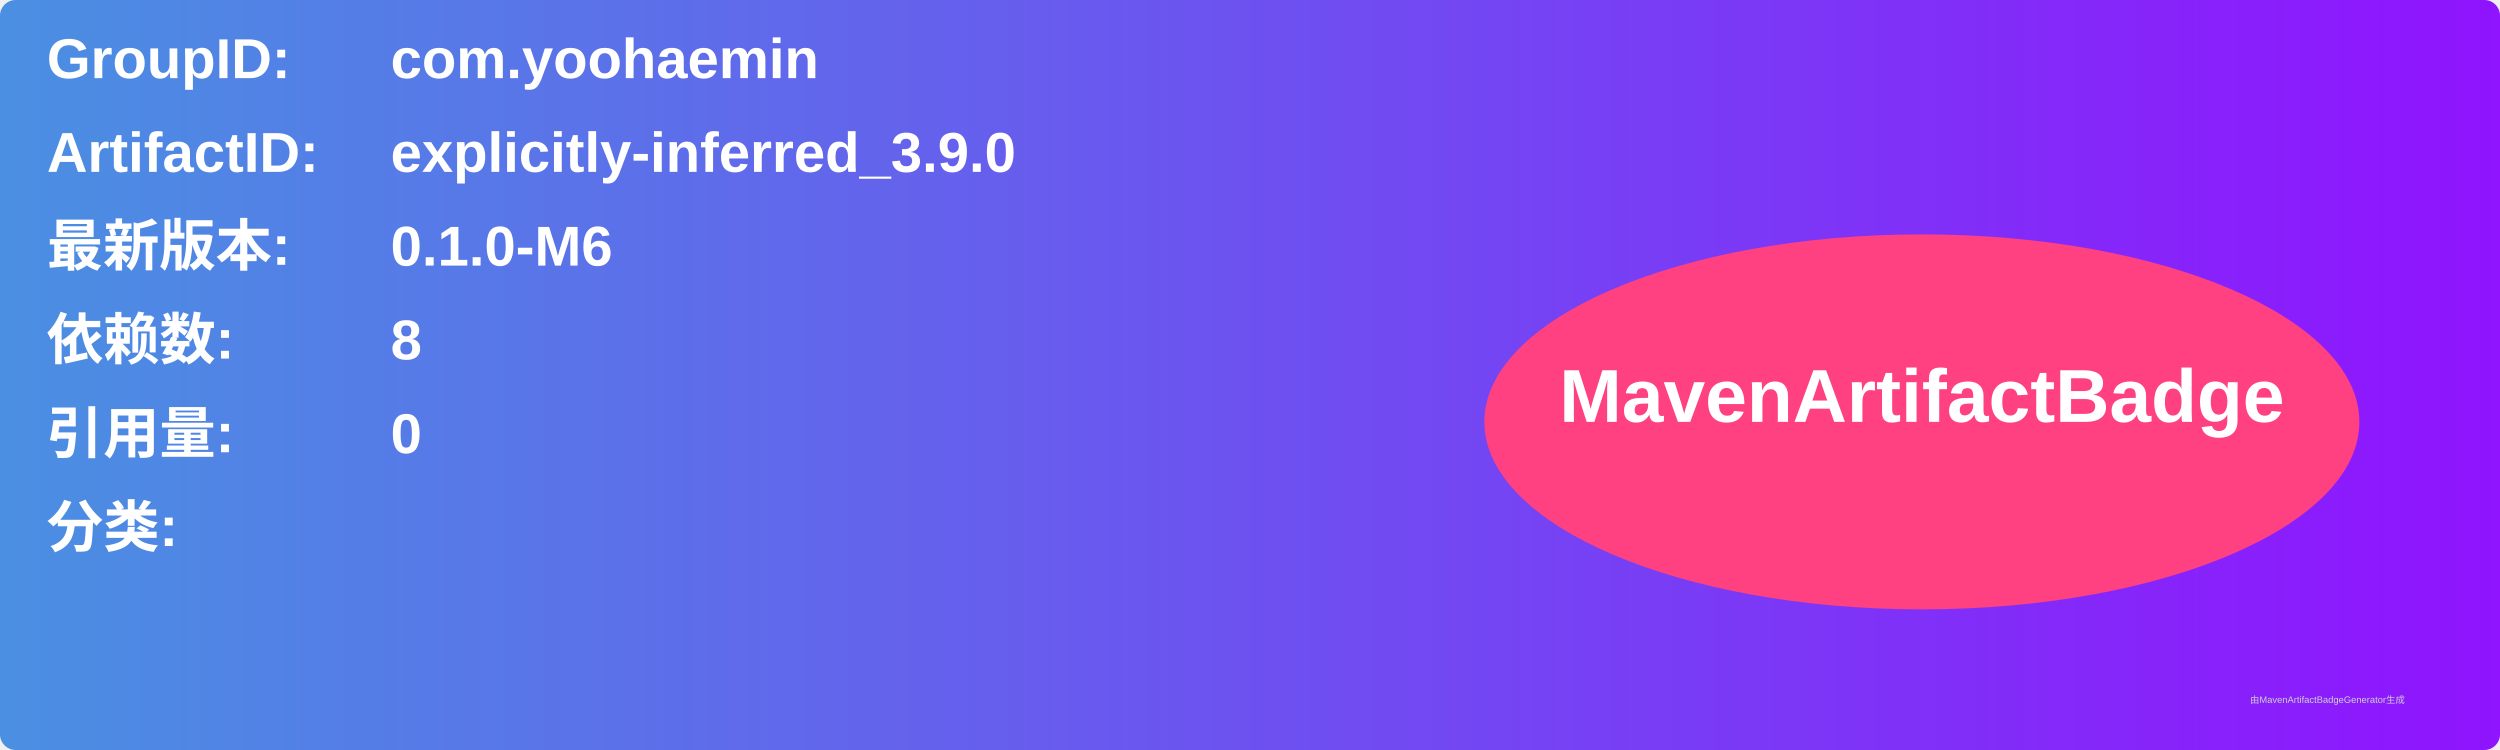
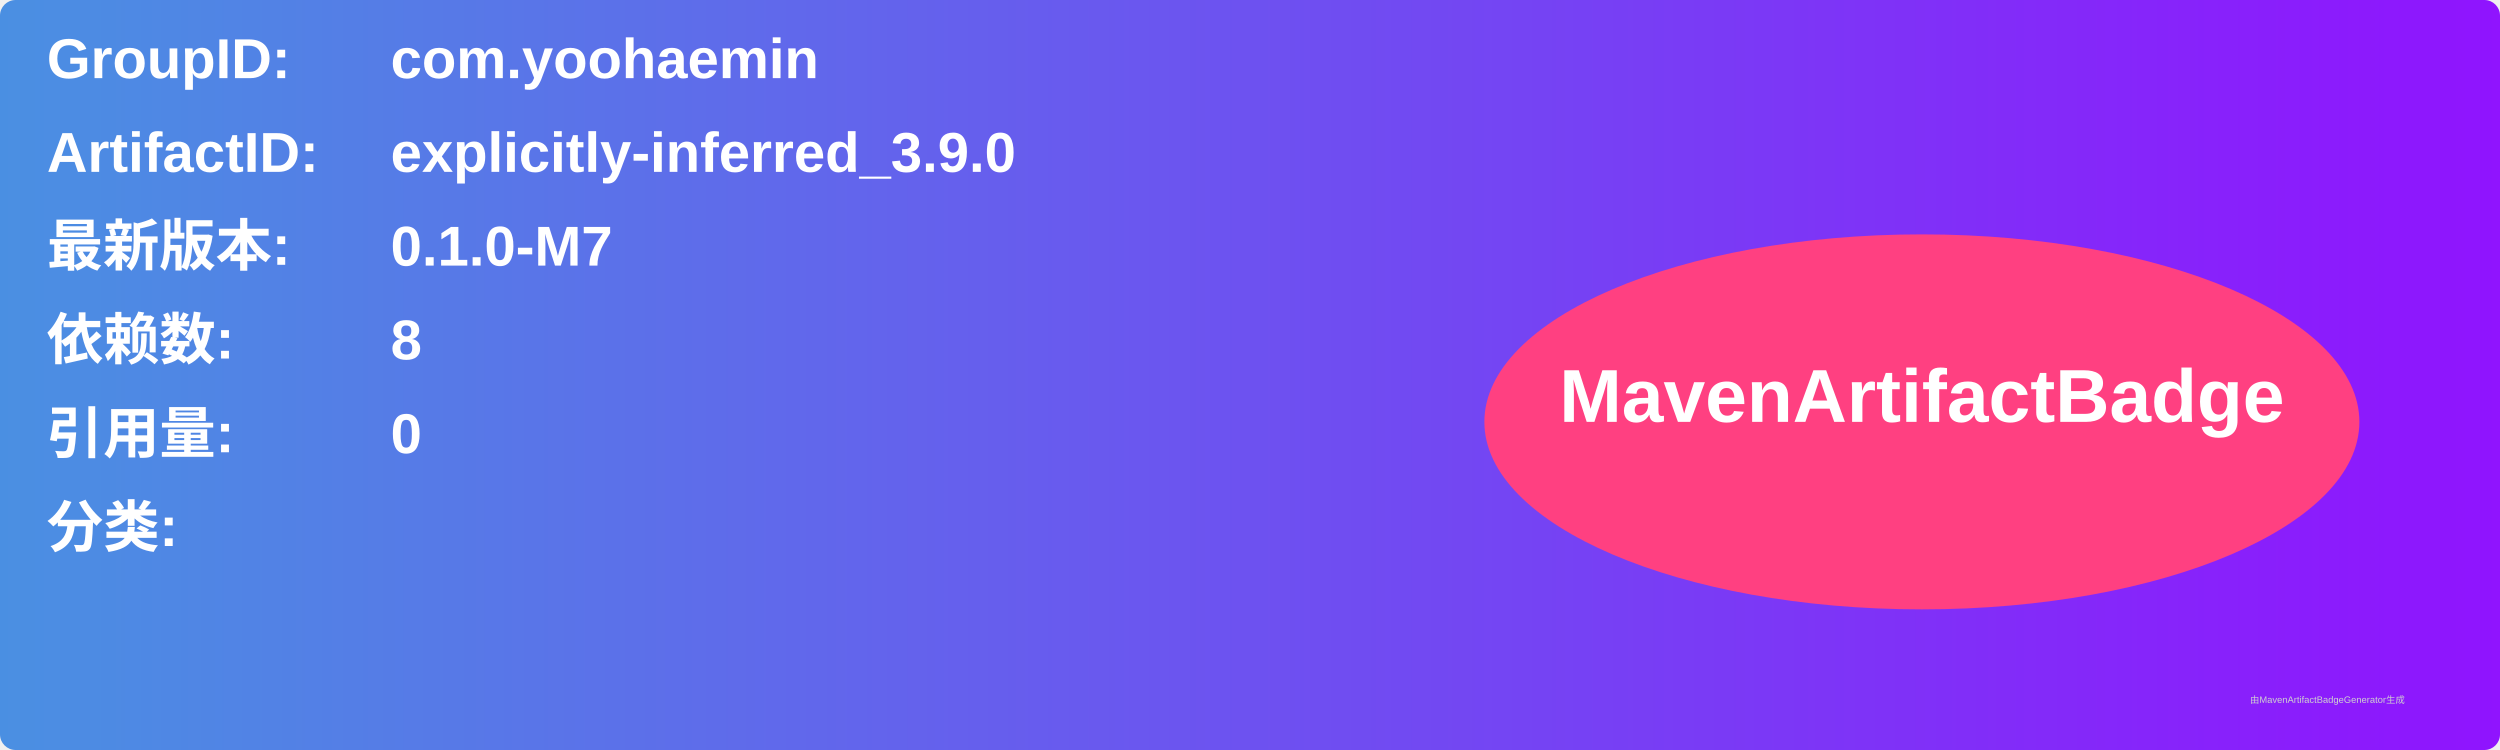
<svg xmlns="http://www.w3.org/2000/svg" width="800" height="240" viewBox="0 0 800 240">
  <linearGradient id="grad" x1="0%" y1="0%" x2="100%" y2="0%">
    <stop offset="0%" stop-color="#4a90e2" />
    <stop offset="100%" stop-color="#9013fe" />
  </linearGradient>
  <rect width="100%" height="100%" rx="5" ry="5" fill="url(#grad)" />
  <g transform="translate(15, 15)">
    <text x="0" y="10" font-family="Arial" font-size="18" fill="white" font-weight="bold" width="260">GroupID:</text>
    <text x="110" y="10" font-family="Arial" font-size="18" fill="white" font-weight="bold" width="460">com.yoohaemin</text>
    <text x="0" y="40" font-family="Arial" font-size="18" fill="white" font-weight="bold" width="260">ArtifactID:</text>
    <text x="110" y="40" font-family="Arial" font-size="18" fill="white" font-weight="bold" width="460">explicitly-inferred_3.9.0</text>
    <text x="0" y="70" font-family="Arial" font-size="18" fill="white" font-weight="bold">最新版本:</text>
    <text x="110" y="70" font-family="Arial" font-size="18" fill="white" font-weight="bold">
-       <tspan font-weight="bold">0.1.0-M6</tspan>
+       <tspan font-weight="bold">0.1.0-M7</tspan>
    </text>
    <text x="0" y="100" font-family="Arial" font-size="18" fill="white" font-weight="bold">依赖数: </text>
    <text x="110" y="100" font-family="Arial" font-size="18" fill="white">
      <tspan font-weight="bold">8</tspan>
    </text>
    <text x="0" y="130" font-family="Arial" font-size="18" fill="white" font-weight="bold">引用量: </text>
    <text x="110" y="130" font-family="Arial" font-size="18" fill="white">
      <tspan font-weight="bold">0</tspan>
    </text>
    <text x="0" y="160" font-family="Arial" font-size="18" fill="white" font-weight="bold">分类:</text>
    <text x="10" y="190" font-family="Arial" font-size="10" fill="white">
      <tspan font-weight="bold" />
    </text>
    <ellipse cx="600" cy="120" rx="140" ry="60" fill="#ff4081" />
    <text x="600" y="120" text-anchor="middle" font-family="Arial" font-size="24" fill="white" font-weight="bold">MavenArtifactBadge</text>
  </g>
  <text x="720" y="225" font-family="Arial" font-size="3" fill="#d0d0d0">由MavenArtifactBadgeGenerator生成</text>
</svg>
